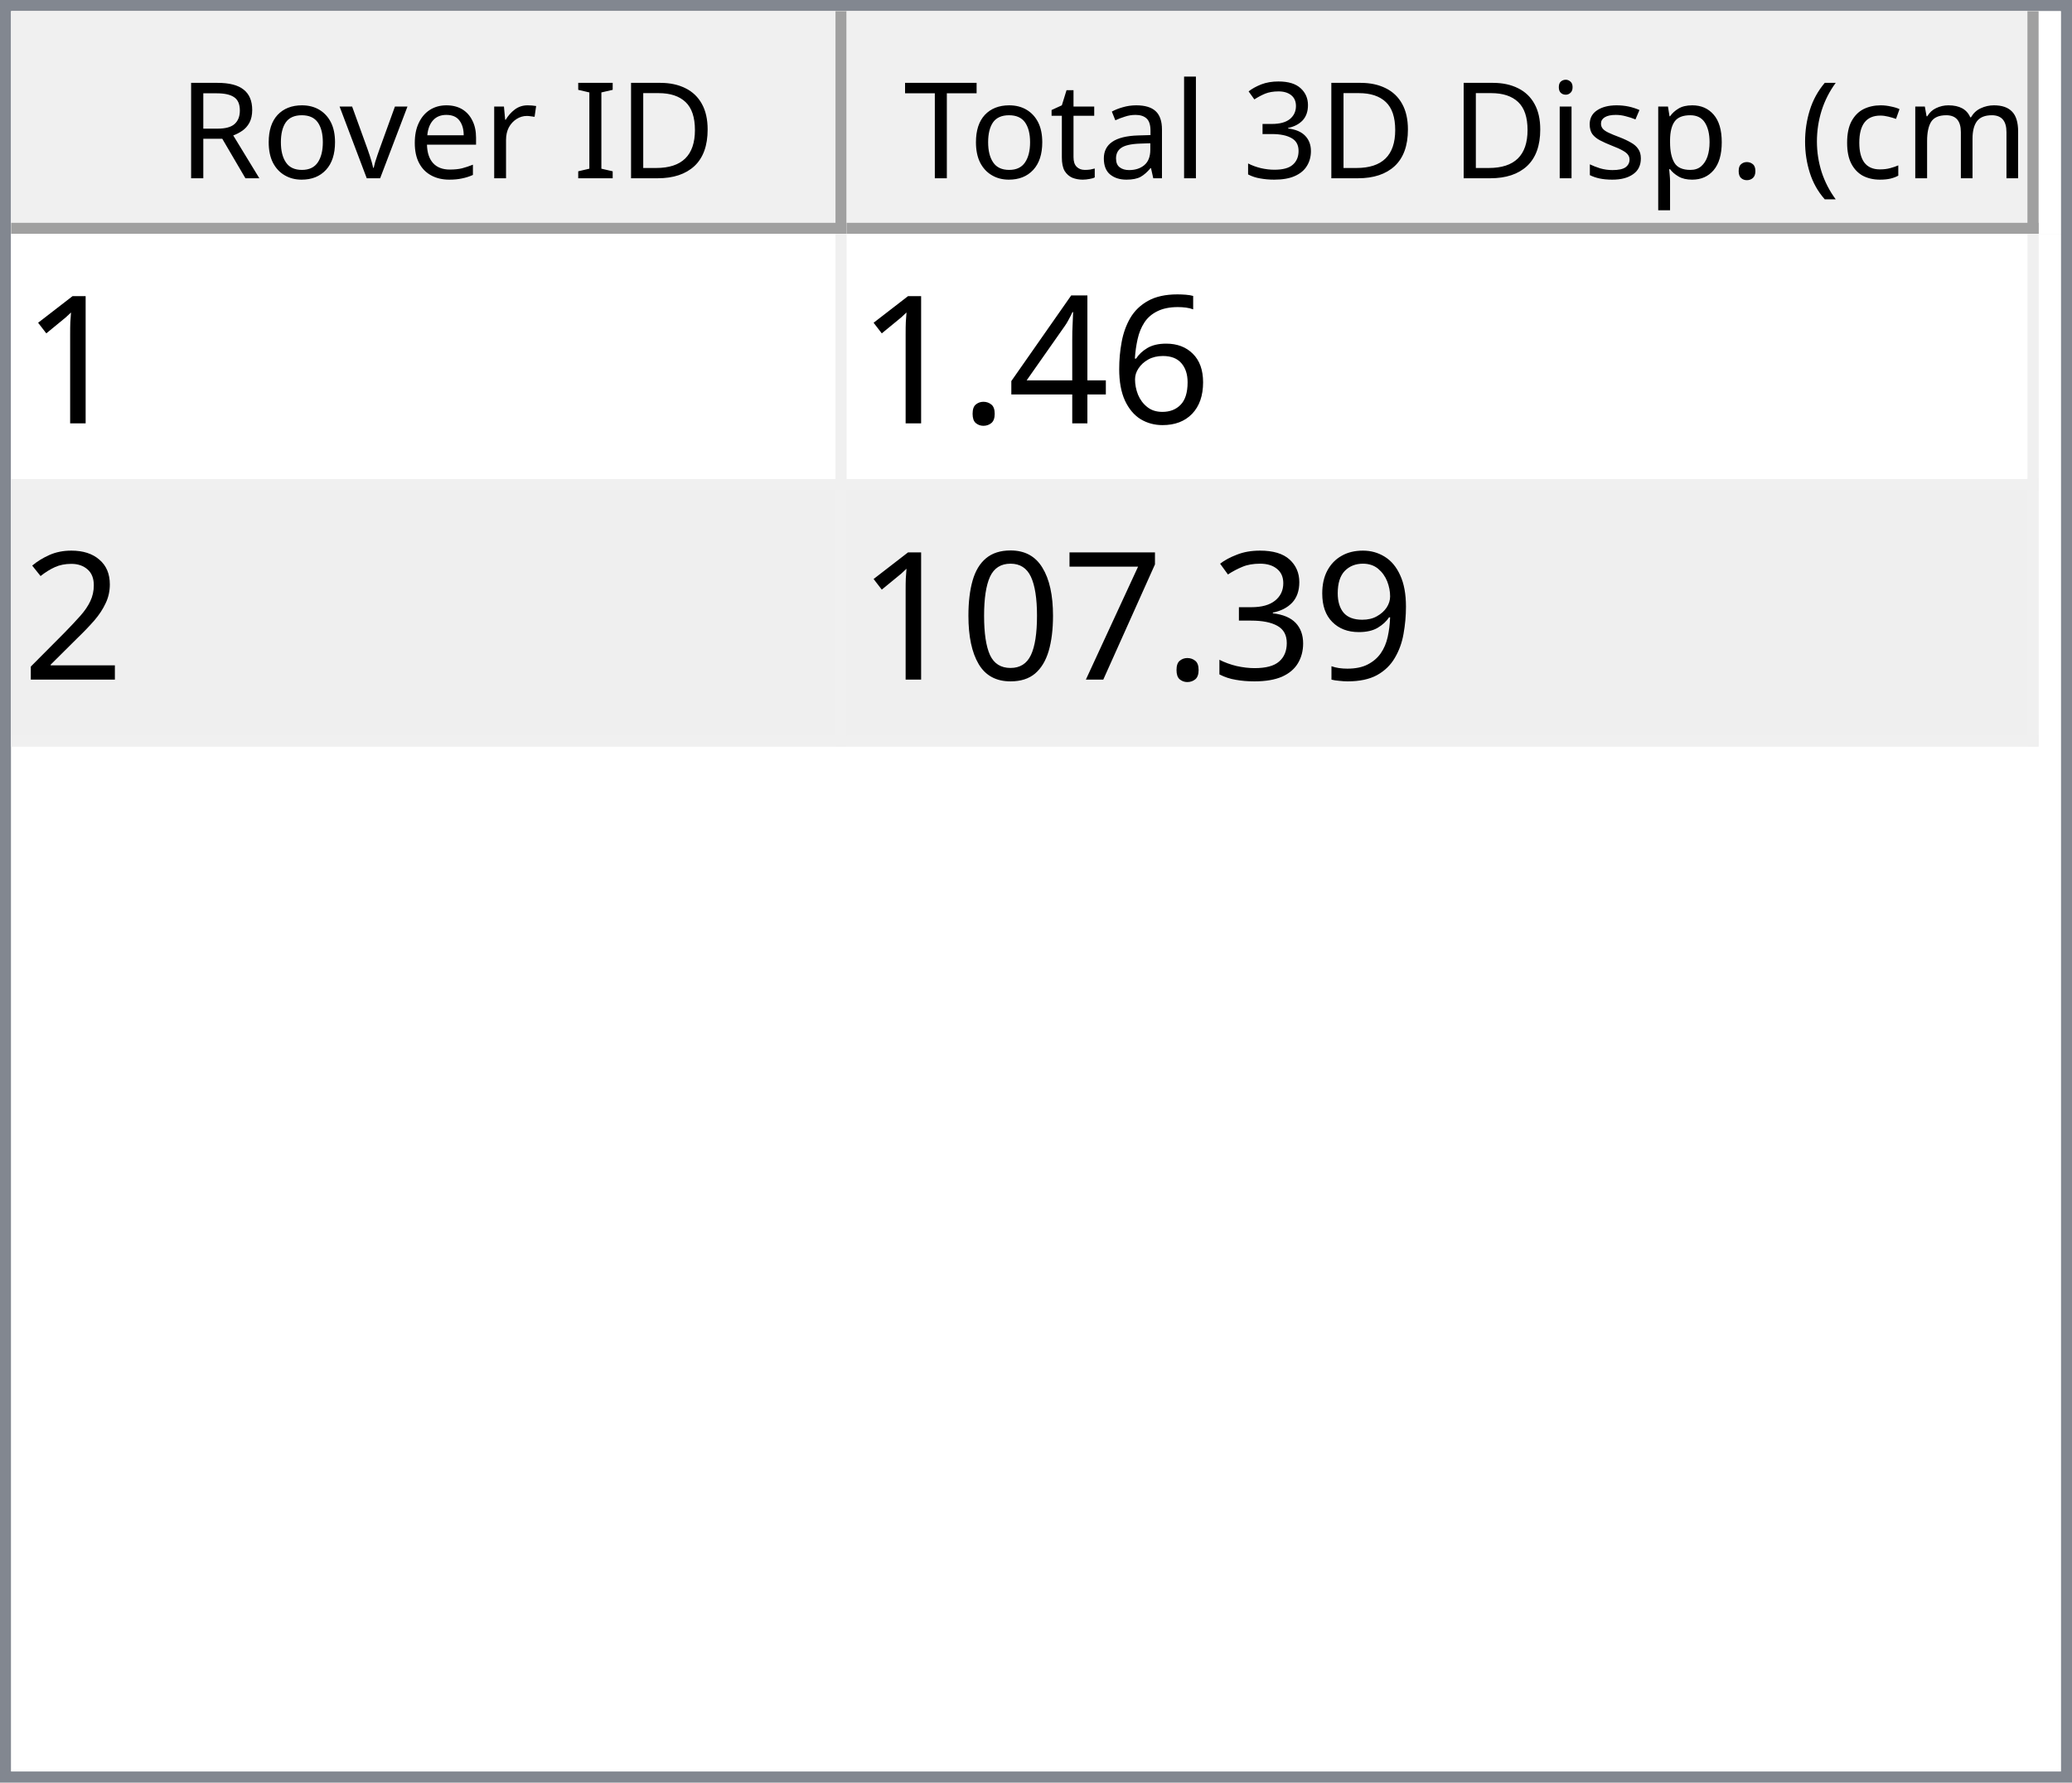
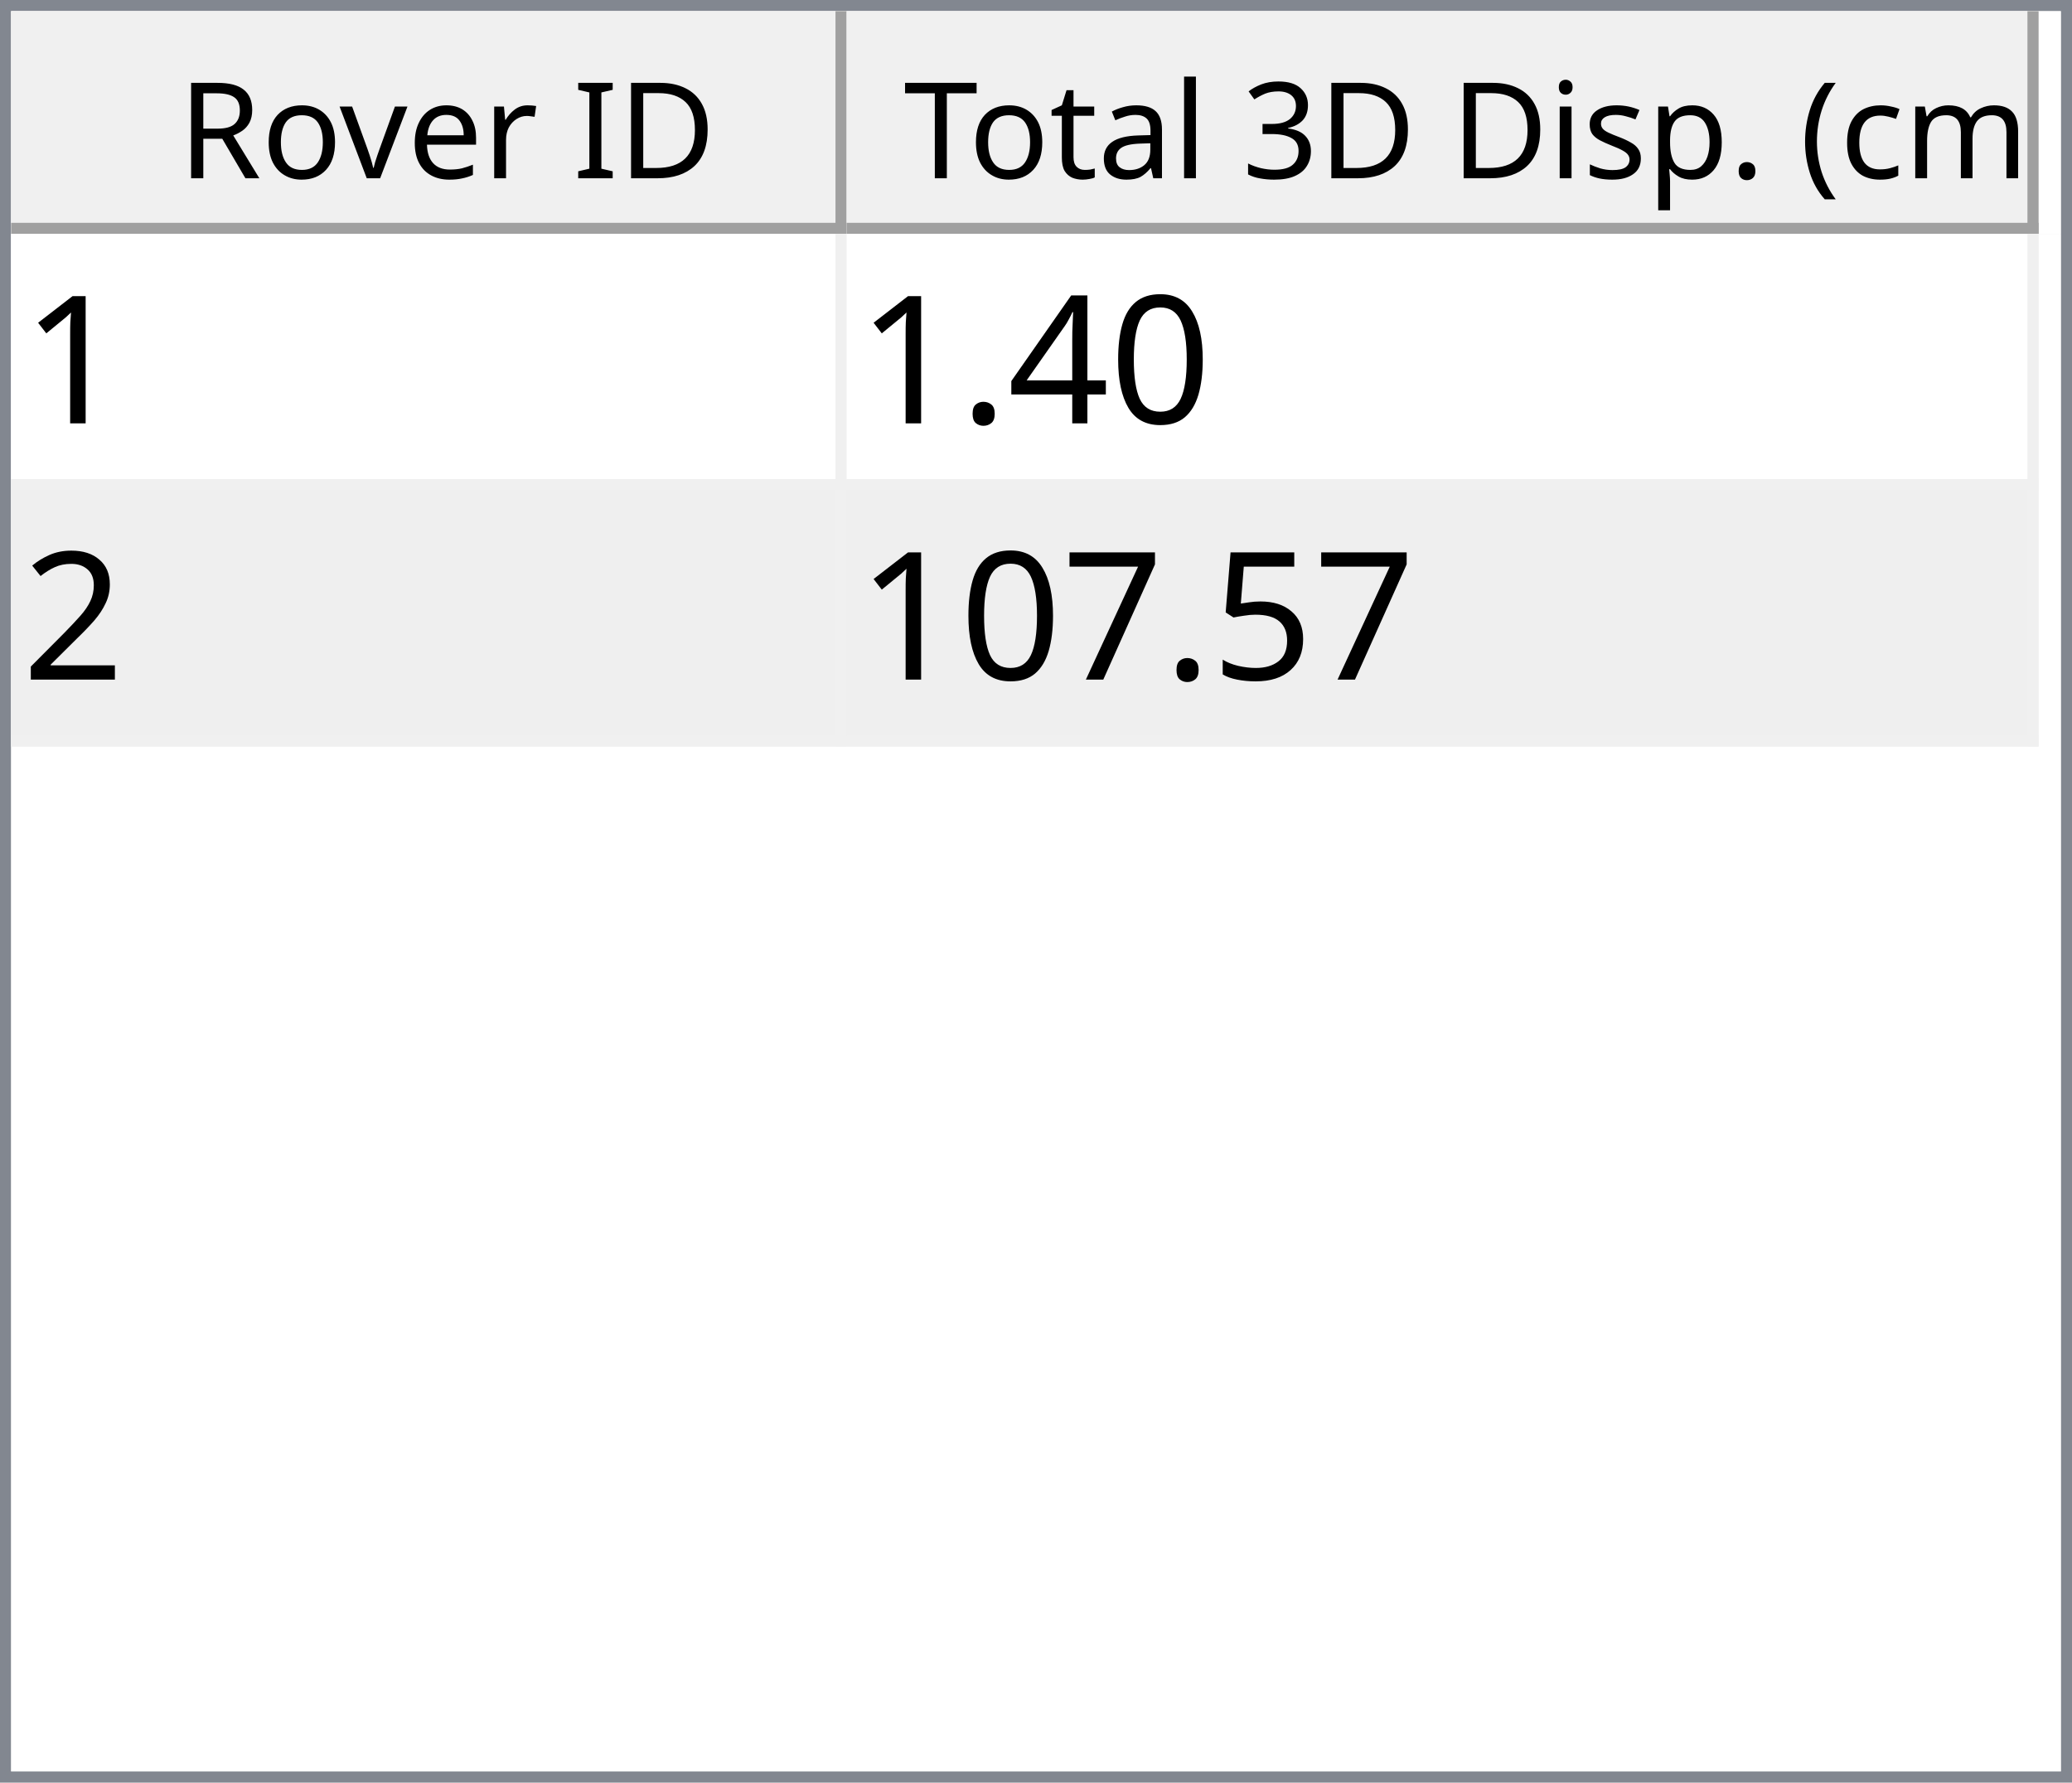
<svg xmlns="http://www.w3.org/2000/svg" style="fill-opacity:1; color-rendering:auto; color-interpolation:auto; text-rendering:auto; stroke:black; stroke-linecap:square; stroke-miterlimit:10; shape-rendering:auto; stroke-opacity:1; fill:black; stroke-dasharray:none; font-weight:normal; stroke-width:1; font-family:'Dialog'; font-style:normal; stroke-linejoin:miter; font-size:12px; stroke-dashoffset:0; image-rendering:auto;" width="186" height="160">
  <defs id="genericDefs" />
  <g>
    <defs id="defs1">
      <clipPath clipPathUnits="userSpaceOnUse" id="clipPath1">
        <path d="M0 0 L186 0 L186 160 L0 160 L0 0 Z" />
      </clipPath>
      <clipPath clipPathUnits="userSpaceOnUse" id="clipPath2">
        <path d="M0 0 L0 160 L186 160 L186 0 Z" />
      </clipPath>
      <clipPath clipPathUnits="userSpaceOnUse" id="clipPath3">
        <path d="M0 0 L0 20 L184 20 L184 0 Z" />
      </clipPath>
      <clipPath clipPathUnits="userSpaceOnUse" id="clipPath4">
        <path d="M0 0 L0 20 L75 20 L75 0 Z" />
      </clipPath>
      <clipPath clipPathUnits="userSpaceOnUse" id="clipPath5">
        <path d="M1 1 L1 19 L74 19 L74 1 Z" />
      </clipPath>
      <clipPath clipPathUnits="userSpaceOnUse" id="clipPath6">
        <path d="M0 0 L0 18 L73 18 L73 0 Z" />
      </clipPath>
      <clipPath clipPathUnits="userSpaceOnUse" id="clipPath7">
        <path d="M-0.5 -0.5 L-0.5 19.5 L74.5 19.5 L74.5 -0.5 Z" />
      </clipPath>
      <clipPath clipPathUnits="userSpaceOnUse" id="clipPath8">
        <path d="M0 0 L0 20 L107 20 L107 0 Z" />
      </clipPath>
      <clipPath clipPathUnits="userSpaceOnUse" id="clipPath9">
        <path d="M1 1 L1 19 L106 19 L106 1 Z" />
      </clipPath>
      <clipPath clipPathUnits="userSpaceOnUse" id="clipPath10">
        <path d="M0 0 L0 18 L105 18 L105 0 Z" />
      </clipPath>
      <clipPath clipPathUnits="userSpaceOnUse" id="clipPath11">
        <path d="M-0.5 -0.5 L-0.5 19.5 L106.5 19.5 L106.5 -0.5 Z" />
      </clipPath>
      <clipPath clipPathUnits="userSpaceOnUse" id="clipPath12">
        <path d="M0 0 L0 138 L184 138 L184 0 Z" />
      </clipPath>
      <clipPath clipPathUnits="userSpaceOnUse" id="clipPath13">
        <path d="M0 0 L0 46 L182 46 L182 0 Z" />
      </clipPath>
      <clipPath clipPathUnits="userSpaceOnUse" id="clipPath14">
        <path d="M-0.5 -0.5 L-0.5 45.5 L181.5 45.5 L181.5 -0.5 Z" />
      </clipPath>
      <clipPath clipPathUnits="userSpaceOnUse" id="clipPath15">
        <path d="M0 0 L0 22 L74 22 L74 0 Z" />
      </clipPath>
      <clipPath clipPathUnits="userSpaceOnUse" id="clipPath16">
        <path d="M0 0 L0 22 L106 22 L106 0 Z" />
      </clipPath>
      <font horiz-adv-x="64.551" id="font1">
        <font-face ascent="107.91" descent="25.098" units-per-em="100" style="font-style:normal; font-family:Segoe UI; font-weight:normal;" />
        <missing-glyph horiz-adv-x="64.551" d="M8.109 0 L8.109 68.266 L56.453 68.266 L56.453 0 L8.109 0 ZM15.328 7.234 L49.219 7.234 L49.219 61.031 L15.328 61.031 L15.328 7.234 Z" />
        <glyph unicode="D" horiz-adv-x="70.117" d="M9.188 0 L9.188 70.016 L28.516 70.016 Q65.531 70.016 65.531 35.891 Q65.531 19.672 55.25 9.836 Q44.969 0 27.734 0 L9.188 0 ZM17.391 62.594 L17.391 7.422 L27.828 7.422 Q41.609 7.422 49.273 14.797 Q56.938 22.172 56.938 35.688 Q56.938 62.594 28.328 62.594 L17.391 62.594 Z" />
        <glyph unicode="I" horiz-adv-x="26.611" d="M17.391 0 L9.188 0 L9.188 70.016 L17.391 70.016 L17.391 0 Z" />
        <glyph unicode=" " horiz-adv-x="27.393" d="" />
        <glyph unicode="r" horiz-adv-x="34.766" d="M34.188 41.891 Q32.078 43.5 28.125 43.5 Q23 43.5 19.555 38.672 Q16.109 33.844 16.109 25.484 L16.109 0 L8.109 0 L8.109 50 L16.109 50 L16.109 39.703 L16.312 39.703 Q18.016 44.969 21.531 47.922 Q25.047 50.875 29.391 50.875 Q32.516 50.875 34.188 50.203 L34.188 41.891 Z" />
        <glyph unicode="e" horiz-adv-x="52.295" d="M48.297 23 L12.984 23 Q13.188 14.656 17.484 10.109 Q21.781 5.562 29.297 5.562 Q37.75 5.562 44.828 11.141 L44.828 3.609 Q38.234 -1.172 27.391 -1.172 Q16.797 -1.172 10.742 5.641 Q4.688 12.453 4.688 24.812 Q4.688 36.469 11.305 43.82 Q17.922 51.172 27.734 51.172 Q37.547 51.172 42.922 44.828 Q48.297 38.484 48.297 27.203 L48.297 23 ZM40.094 29.781 Q40.047 36.719 36.75 40.578 Q33.453 44.438 27.594 44.438 Q21.922 44.438 17.969 40.383 Q14.016 36.328 13.094 29.781 L40.094 29.781 Z" />
        <glyph unicode="v" horiz-adv-x="47.9" d="M47.406 50 L27.484 0 L19.625 0 L0.688 50 L9.469 50 L22.172 13.672 Q23.578 9.672 23.922 6.688 L24.125 6.688 Q24.609 10.453 25.688 13.484 L38.969 50 L47.406 50 Z" />
        <glyph unicode="o" horiz-adv-x="58.594" d="M29 -1.172 Q17.922 -1.172 11.305 5.836 Q4.688 12.844 4.688 24.422 Q4.688 37.016 11.57 44.094 Q18.453 51.172 30.172 51.172 Q41.359 51.172 47.633 44.289 Q53.906 37.406 53.906 25.203 Q53.906 13.234 47.141 6.031 Q40.375 -1.172 29 -1.172 ZM29.594 44.438 Q21.875 44.438 17.383 39.188 Q12.891 33.938 12.891 24.703 Q12.891 15.828 17.43 10.695 Q21.969 5.562 29.594 5.562 Q37.359 5.562 41.531 10.594 Q45.703 15.625 45.703 24.906 Q45.703 34.281 41.531 39.359 Q37.359 44.438 29.594 44.438 Z" />
        <glyph unicode="R" horiz-adv-x="59.814" d="M59.375 0 L49.609 0 L37.891 19.625 Q36.281 22.359 34.766 24.289 Q33.25 26.219 31.664 27.438 Q30.078 28.656 28.25 29.219 Q26.422 29.781 24.125 29.781 L17.391 29.781 L17.391 0 L9.188 0 L9.188 70.016 L30.078 70.016 Q34.672 70.016 38.555 68.867 Q42.438 67.719 45.289 65.375 Q48.141 63.031 49.758 59.547 Q51.375 56.062 51.375 51.375 Q51.375 47.703 50.273 44.656 Q49.172 41.609 47.148 39.211 Q45.125 36.812 42.266 35.133 Q39.406 33.453 35.844 32.516 L35.844 32.328 Q37.594 31.547 38.891 30.547 Q40.188 29.547 41.359 28.18 Q42.531 26.812 43.68 25.078 Q44.828 23.344 46.234 21.047 L59.375 0 ZM17.391 62.594 L17.391 37.203 L28.516 37.203 Q31.594 37.203 34.203 38.133 Q36.812 39.062 38.719 40.797 Q40.625 42.531 41.703 45.047 Q42.781 47.562 42.781 50.688 Q42.781 56.297 39.141 59.445 Q35.5 62.594 28.609 62.594 L17.391 62.594 Z" />
        <glyph unicode=")" horiz-adv-x="30.176" d="M8.297 -15.922 L1.172 -15.922 Q16.406 2.344 16.406 26.812 Q16.406 51.469 1.078 70.016 L8.297 70.016 Q23.531 52.156 23.531 26.703 Q23.531 1.375 8.297 -15.922 Z" />
        <glyph unicode="m" horiz-adv-x="86.133" d="M79.109 0 L71.094 0 L71.094 28.719 Q71.094 37.016 68.531 40.727 Q65.969 44.438 59.906 44.438 Q54.781 44.438 51.195 39.75 Q47.609 35.062 47.609 28.516 L47.609 0 L39.594 0 L39.594 29.688 Q39.594 44.438 28.219 44.438 Q22.953 44.438 19.531 40.016 Q16.109 35.594 16.109 28.516 L16.109 0 L8.109 0 L8.109 50 L16.109 50 L16.109 42.094 L16.312 42.094 Q21.625 51.172 31.844 51.172 Q36.969 51.172 40.773 48.312 Q44.578 45.453 46 40.828 Q51.562 51.172 62.594 51.172 Q79.109 51.172 79.109 30.812 L79.109 0 Z" />
        <glyph unicode="c" horiz-adv-x="46.191" d="M42.188 2.297 Q36.422 -1.172 28.516 -1.172 Q17.828 -1.172 11.258 5.789 Q4.688 12.75 4.688 23.828 Q4.688 36.188 11.766 43.68 Q18.844 51.172 30.672 51.172 Q37.25 51.172 42.281 48.734 L42.281 40.531 Q36.719 44.438 30.375 44.438 Q22.703 44.438 17.797 38.945 Q12.891 33.453 12.891 24.516 Q12.891 15.719 17.508 10.641 Q22.125 5.562 29.891 5.562 Q36.422 5.562 42.188 9.906 L42.188 2.297 Z" />
        <glyph unicode="(" horiz-adv-x="30.176" d="M29.109 -15.922 L21.969 -15.922 Q6.844 1.375 6.844 26.703 Q6.844 52.156 21.969 70.016 L29.203 70.016 Q13.875 51.469 13.875 26.812 Q13.875 2.344 29.109 -15.922 Z" />
        <glyph unicode="." horiz-adv-x="21.68" d="M10.891 -1.078 Q8.641 -1.078 7.055 0.539 Q5.469 2.156 5.469 4.391 Q5.469 6.641 7.055 8.273 Q8.641 9.906 10.891 9.906 Q13.188 9.906 14.797 8.273 Q16.406 6.641 16.406 4.391 Q16.406 2.156 14.797 0.539 Q13.188 -1.078 10.891 -1.078 Z" />
        <glyph unicode="p" horiz-adv-x="58.789" d="M16.312 7.234 L16.109 7.234 L16.109 -23 L8.109 -23 L8.109 50 L16.109 50 L16.109 41.219 L16.312 41.219 Q22.219 51.172 33.594 51.172 Q43.266 51.172 48.688 44.461 Q54.109 37.75 54.109 26.469 Q54.109 13.922 48 6.375 Q41.891 -1.172 31.297 -1.172 Q21.578 -1.172 16.312 7.234 ZM16.109 27.391 L16.109 20.406 Q16.109 14.203 20.141 9.883 Q24.172 5.562 30.375 5.562 Q37.641 5.562 41.773 11.133 Q45.906 16.703 45.906 26.609 Q45.906 34.969 42.047 39.703 Q38.188 44.438 31.594 44.438 Q24.609 44.438 20.359 39.578 Q16.109 34.719 16.109 27.391 Z" />
        <glyph unicode="s" horiz-adv-x="42.432" d="M5.078 1.812 L5.078 10.406 Q11.625 5.562 19.484 5.562 Q30.031 5.562 30.031 12.594 Q30.031 14.594 29.125 15.992 Q28.219 17.391 26.68 18.461 Q25.141 19.531 23.07 20.383 Q21 21.234 18.609 22.172 Q15.281 23.484 12.766 24.828 Q10.25 26.172 8.57 27.859 Q6.891 29.547 6.031 31.695 Q5.172 33.844 5.172 36.719 Q5.172 40.234 6.789 42.945 Q8.406 45.656 11.086 47.484 Q13.766 49.312 17.211 50.242 Q20.656 51.172 24.312 51.172 Q30.812 51.172 35.938 48.922 L35.938 40.828 Q30.422 44.438 23.25 44.438 Q21 44.438 19.195 43.922 Q17.391 43.406 16.094 42.477 Q14.797 41.547 14.086 40.258 Q13.375 38.969 13.375 37.406 Q13.375 35.453 14.086 34.133 Q14.797 32.812 16.164 31.789 Q17.531 30.766 19.484 29.938 Q21.438 29.109 23.922 28.125 Q27.25 26.859 29.883 25.516 Q32.516 24.172 34.375 22.484 Q36.234 20.797 37.234 18.602 Q38.234 16.406 38.234 13.375 Q38.234 9.672 36.602 6.938 Q34.969 4.203 32.234 2.398 Q29.5 0.594 25.93 -0.289 Q22.359 -1.172 18.453 -1.172 Q10.75 -1.172 5.078 1.812 Z" />
        <glyph unicode="i" horiz-adv-x="24.219" d="M12.203 62.703 Q10.062 62.703 8.547 64.164 Q7.031 65.625 7.031 67.875 Q7.031 70.125 8.547 71.609 Q10.062 73.094 12.203 73.094 Q14.406 73.094 15.945 71.609 Q17.484 70.125 17.484 67.875 Q17.484 65.719 15.945 64.211 Q14.406 62.703 12.203 62.703 ZM16.109 0 L8.109 0 L8.109 50 L16.109 50 L16.109 0 Z" />
        <glyph unicode="3" horiz-adv-x="53.906" d="M46.531 19.828 Q46.531 15.094 44.75 11.211 Q42.969 7.328 39.719 4.57 Q36.469 1.812 31.93 0.297 Q27.391 -1.219 21.922 -1.219 Q11.922 -1.219 6 2.594 L6 11.188 Q13.094 5.609 22.219 5.609 Q25.875 5.609 28.828 6.539 Q31.781 7.469 33.906 9.227 Q36.031 10.984 37.18 13.477 Q38.328 15.969 38.328 19.094 Q38.328 32.812 18.797 32.812 L12.984 32.812 L12.984 39.594 L18.5 39.594 Q35.797 39.594 35.797 52.484 Q35.797 64.406 22.609 64.406 Q15.188 64.406 8.688 59.422 L8.688 67.188 Q15.375 71.188 24.609 71.188 Q29 71.188 32.57 69.969 Q36.141 68.75 38.68 66.555 Q41.219 64.359 42.609 61.281 Q44 58.203 44 54.5 Q44 40.672 30.031 36.719 L30.031 36.531 Q33.594 36.141 36.625 34.797 Q39.656 33.453 41.852 31.305 Q44.047 29.156 45.289 26.25 Q46.531 23.344 46.531 19.828 Z" />
        <glyph unicode="l" horiz-adv-x="24.219" d="M16.109 0 L8.109 0 L8.109 74.031 L16.109 74.031 L16.109 0 Z" />
        <glyph unicode="a" horiz-adv-x="50.879" d="M43.891 0 L35.891 0 L35.891 7.812 L35.688 7.812 Q30.469 -1.172 20.312 -1.172 Q12.844 -1.172 8.617 2.781 Q4.391 6.734 4.391 13.281 Q4.391 27.297 20.906 29.594 L35.891 31.688 Q35.891 44.438 25.594 44.438 Q16.547 44.438 9.281 38.281 L9.281 46.484 Q16.656 51.172 26.266 51.172 Q43.891 51.172 43.891 32.516 L43.891 0 ZM35.891 25.297 L23.828 23.641 Q18.266 22.859 15.43 20.875 Q12.594 18.891 12.594 13.875 Q12.594 10.203 15.211 7.883 Q17.828 5.562 22.172 5.562 Q28.125 5.562 32.008 9.742 Q35.891 13.922 35.891 20.312 L35.891 25.297 Z" />
        <glyph unicode="t" horiz-adv-x="33.887" d="M31.297 0.484 Q28.469 -1.078 23.828 -1.078 Q10.688 -1.078 10.688 13.578 L10.688 43.172 L2.094 43.172 L2.094 50 L10.688 50 L10.688 62.203 L18.703 64.797 L18.703 50 L31.297 50 L31.297 43.172 L18.703 43.172 L18.703 14.984 Q18.703 9.969 20.414 7.82 Q22.125 5.672 26.078 5.672 Q29.109 5.672 31.297 7.328 L31.297 0.484 Z" />
        <glyph unicode="T" horiz-adv-x="52.393" d="M50.594 62.594 L30.375 62.594 L30.375 0 L22.172 0 L22.172 62.594 L2 62.594 L2 70.016 L50.594 70.016 L50.594 62.594 Z" />
      </font>
      <font horiz-adv-x="75.0" id="font2">
        <font-face ascent="100.537" descent="21.973" units-per-em="100" style="font-style:normal; font-family:sans-serif; font-weight:normal;" />
        <missing-glyph horiz-adv-x="75.0" d="M12.5 0 L12.5 62.5 L62.5 62.5 L62.5 0 L12.5 0 ZM14.062 1.562 L60.938 1.562 L60.938 60.938 L14.062 60.938 L14.062 1.562 Z" />
        <glyph unicode="1" horiz-adv-x="55.615" d="M37.25 0 L28.469 0 L28.469 56 Q25.297 52.984 20.141 49.953 Q14.984 46.922 10.891 45.406 L10.891 53.906 Q18.266 57.375 23.781 62.305 Q29.297 67.234 31.594 71.875 L37.25 71.875 L37.25 0 Z" />
-         <glyph unicode="6" horiz-adv-x="55.615" d="M49.75 54.047 L41.016 53.375 Q39.844 58.547 37.703 60.891 Q34.125 64.656 28.906 64.656 Q24.703 64.656 21.531 62.312 Q17.391 59.281 14.992 53.469 Q12.594 47.656 12.5 36.922 Q15.672 41.75 20.266 44.094 Q24.859 46.438 29.891 46.438 Q38.672 46.438 44.852 39.969 Q51.031 33.5 51.031 23.25 Q51.031 16.5 48.125 10.719 Q45.219 4.938 40.141 1.859 Q35.062 -1.219 28.609 -1.219 Q17.625 -1.219 10.695 6.859 Q3.766 14.938 3.766 33.5 Q3.766 54.25 11.422 63.672 Q18.109 71.875 29.438 71.875 Q37.891 71.875 43.289 67.141 Q48.688 62.406 49.75 54.047 ZM13.875 23.188 Q13.875 18.656 15.797 14.508 Q17.719 10.359 21.188 8.18 Q24.656 6 28.469 6 Q34.031 6 38.039 10.492 Q42.047 14.984 42.047 22.703 Q42.047 30.125 38.086 34.398 Q34.125 38.672 28.125 38.672 Q22.172 38.672 18.023 34.398 Q13.875 30.125 13.875 23.188 Z" />
+         <glyph unicode="0" horiz-adv-x="55.615" d="M4.156 35.297 Q4.156 48 6.766 55.742 Q9.375 63.484 14.523 67.68 Q19.672 71.875 27.484 71.875 Q33.25 71.875 37.594 69.555 Q41.938 67.234 44.773 62.867 Q47.609 58.5 49.219 52.227 Q50.828 45.953 50.828 35.297 Q50.828 22.703 48.242 14.969 Q45.656 7.234 40.508 3.008 Q35.359 -1.219 27.484 -1.219 Q17.141 -1.219 11.234 6.203 Q4.156 15.141 4.156 35.297 ZM13.188 35.297 Q13.188 17.672 17.312 11.836 Q21.438 6 27.484 6 Q33.547 6 37.672 11.859 Q41.797 17.719 41.797 35.297 Q41.797 52.984 37.672 58.789 Q33.547 64.594 27.391 64.594 Q21.344 64.594 17.719 59.469 Q13.188 52.938 13.188 35.297 Z" />
        <glyph unicode="4" horiz-adv-x="55.615" d="M32.328 0 L32.328 17.141 L1.266 17.141 L1.266 25.203 L33.938 71.578 L41.109 71.578 L41.109 25.203 L50.781 25.203 L50.781 17.141 L41.109 17.141 L41.109 0 L32.328 0 ZM32.328 25.203 L32.328 57.469 L9.906 25.203 L32.328 25.203 Z" />
        <glyph unicode="." horiz-adv-x="27.783" d="M9.078 0 L9.078 10.016 L19.094 10.016 L19.094 0 L9.078 0 Z" />
        <glyph unicode="2" horiz-adv-x="55.615" d="M50.344 8.453 L50.344 0 L3.031 0 Q2.938 3.172 4.047 6.109 Q5.859 10.938 9.836 15.625 Q13.812 20.312 21.344 26.469 Q33.016 36.031 37.117 41.625 Q41.219 47.219 41.219 52.203 Q41.219 57.422 37.477 61.008 Q33.734 64.594 27.734 64.594 Q21.391 64.594 17.578 60.789 Q13.766 56.984 13.719 50.25 L4.688 51.172 Q5.609 61.281 11.664 66.578 Q17.719 71.875 27.938 71.875 Q38.234 71.875 44.242 66.164 Q50.25 60.453 50.25 52 Q50.25 47.703 48.492 43.555 Q46.734 39.406 42.656 34.812 Q38.578 30.219 29.109 22.219 Q21.188 15.578 18.945 13.211 Q16.703 10.844 15.234 8.453 L50.344 8.453 Z" />
-         <glyph unicode="9" horiz-adv-x="55.615" d="M5.469 16.547 L13.922 17.328 Q14.984 11.375 18.016 8.688 Q21.047 6 25.781 6 Q29.828 6 32.883 7.859 Q35.938 9.719 37.891 12.82 Q39.844 15.922 41.164 21.195 Q42.484 26.469 42.484 31.938 Q42.484 32.516 42.438 33.688 Q39.797 29.5 35.234 26.883 Q30.672 24.266 25.344 24.266 Q16.453 24.266 10.305 30.711 Q4.156 37.156 4.156 47.703 Q4.156 58.594 10.578 65.234 Q17 71.875 26.656 71.875 Q33.641 71.875 39.43 68.117 Q45.219 64.359 48.219 57.398 Q51.219 50.438 51.219 37.25 Q51.219 23.531 48.242 15.406 Q45.266 7.281 39.383 3.031 Q33.5 -1.219 25.594 -1.219 Q17.188 -1.219 11.867 3.445 Q6.547 8.109 5.469 16.547 ZM41.453 48.141 Q41.453 55.719 37.43 60.156 Q33.406 64.594 27.734 64.594 Q21.875 64.594 17.531 59.812 Q13.188 55.031 13.188 47.406 Q13.188 40.578 17.312 36.305 Q21.438 32.031 27.484 32.031 Q33.594 32.031 37.523 36.305 Q41.453 40.578 41.453 48.141 Z" />
-         <glyph unicode="3" horiz-adv-x="55.615" d="M4.203 18.891 L12.984 20.062 Q14.5 12.594 18.141 9.297 Q21.781 6 27 6 Q33.203 6 37.477 10.297 Q41.75 14.594 41.75 20.953 Q41.75 27 37.797 30.93 Q33.844 34.859 27.734 34.859 Q25.25 34.859 21.531 33.891 L22.516 41.609 Q23.391 41.5 23.922 41.5 Q29.547 41.5 34.039 44.43 Q38.531 47.359 38.531 53.469 Q38.531 58.297 35.258 61.477 Q31.984 64.656 26.812 64.656 Q21.688 64.656 18.266 61.43 Q14.844 58.203 13.875 51.766 L5.078 53.328 Q6.688 62.156 12.398 67.016 Q18.109 71.875 26.609 71.875 Q32.469 71.875 37.398 69.359 Q42.328 66.844 44.945 62.5 Q47.562 58.156 47.562 53.266 Q47.562 48.641 45.07 44.828 Q42.578 41.016 37.703 38.766 Q44.047 37.312 47.562 32.695 Q51.078 28.078 51.078 21.141 Q51.078 11.766 44.242 5.25 Q37.406 -1.266 26.953 -1.266 Q17.531 -1.266 11.305 4.352 Q5.078 9.969 4.203 18.891 Z" />
+         <glyph unicode="5" horiz-adv-x="55.615" d="M4.156 18.75 L13.375 19.531 Q14.406 12.797 18.141 9.398 Q21.875 6 27.156 6 Q33.5 6 37.891 10.789 Q42.281 15.578 42.281 23.484 Q42.281 31 38.062 35.352 Q33.844 39.703 27 39.703 Q22.75 39.703 19.336 37.773 Q15.922 35.844 13.969 32.766 L5.719 33.844 L12.641 70.609 L48.25 70.609 L48.25 62.203 L19.672 62.203 L15.828 42.969 Q22.266 47.469 29.344 47.469 Q38.719 47.469 45.164 40.969 Q51.609 34.469 51.609 24.266 Q51.609 14.547 45.953 7.469 Q39.062 -1.219 27.156 -1.219 Q17.391 -1.219 11.211 4.25 Q5.031 9.719 4.156 18.75 Z" />
        <glyph unicode="7" horiz-adv-x="55.615" d="M4.734 62.203 L4.734 70.656 L51.078 70.656 L51.078 63.812 Q44.234 56.547 37.523 44.484 Q30.812 32.422 27.156 19.672 Q24.516 10.688 23.781 0 L14.75 0 Q14.891 8.453 18.062 20.414 Q21.234 32.375 27.172 43.484 Q33.109 54.594 39.797 62.203 L4.734 62.203 Z" />
-         <glyph unicode="0" horiz-adv-x="55.615" d="M4.156 35.297 Q4.156 48 6.766 55.742 Q9.375 63.484 14.523 67.68 Q19.672 71.875 27.484 71.875 Q33.25 71.875 37.594 69.555 Q41.938 67.234 44.773 62.867 Q47.609 58.5 49.219 52.227 Q50.828 45.953 50.828 35.297 Q50.828 22.703 48.242 14.969 Q45.656 7.234 40.508 3.008 Q35.359 -1.219 27.484 -1.219 Q17.141 -1.219 11.234 6.203 Q4.156 15.141 4.156 35.297 ZM13.188 35.297 Q13.188 17.672 17.312 11.836 Q21.438 6 27.484 6 Q33.547 6 37.672 11.859 Q41.797 17.719 41.797 35.297 Q41.797 52.984 37.672 58.789 Q33.547 64.594 27.391 64.594 Q21.344 64.594 17.719 59.469 Q13.188 52.938 13.188 35.297 Z" />
      </font>
    </defs>
    <g style="fill:white; stroke:white;">
      <rect x="0" y="0" width="186" style="clip-path:url(#clipPath1); stroke:none;" height="160" />
    </g>
    <g style="fill:white; text-rendering:optimizeSpeed; color-rendering:optimizeSpeed; image-rendering:optimizeSpeed; shape-rendering:crispEdges; stroke:white; color-interpolation:sRGB;">
      <rect x="0" width="186" height="160" y="0" style="stroke:none;" />
      <path style="stroke:none;" d="M0 160 L186 160 L186 0 L0 0 Z" />
    </g>
    <g style="fill:rgb(240,240,240); font-family:'Segoe UI'; stroke:rgb(240,240,240);">
      <rect x="0" y="0" width="186" style="clip-path:url(#clipPath2); stroke:none;" height="160" />
    </g>
    <g style="fill:rgb(130,135,144); font-family:'Segoe UI'; stroke:rgb(130,135,144);">
      <path d="M0 0 L186 0 L186 160 L0 160 L0 0 ZM1 1 L185 1 L185 159 L1 159 L1 1 Z" style="fill-rule:evenodd; clip-path:url(#clipPath2); stroke:none;" />
    </g>
    <g style="fill:white; font-family:'Segoe UI'; stroke:white;" transform="translate(1,1)">
      <rect x="0" y="0" width="184" style="clip-path:url(#clipPath3); stroke:none;" height="20" />
    </g>
    <g style="fill:rgb(240,240,240); font-family:'Segoe UI'; stroke:rgb(240,240,240);" transform="translate(1,1)">
      <rect x="0" y="0" width="75" style="clip-path:url(#clipPath4); stroke:none;" height="20" />
    </g>
    <g style="font-family:'Segoe UI';" transform="translate(2,2)">
      <text x="14" xml:space="preserve" y="14" style="clip-path:url(#clipPath6); stroke:none;">Rover ID</text>
    </g>
    <g style="fill:rgb(160,160,160); font-family:'Segoe UI'; stroke:rgb(160,160,160); stroke-linejoin:bevel;" transform="translate(1.5,1.5)">
      <line x1="74" x2="74" y1="0" style="fill:none; clip-path:url(#clipPath7);" y2="19" />
    </g>
    <g style="fill:rgb(160,160,160); font-family:'Segoe UI'; stroke:rgb(160,160,160); stroke-linejoin:bevel;" transform="matrix(1,0,0,1,1,1) translate(0.5,0.5)">
      <line x1="0" x2="74" y1="19" style="fill:none; clip-path:url(#clipPath7);" y2="19" />
    </g>
    <g style="fill:rgb(240,240,240); font-family:'Segoe UI'; stroke:rgb(240,240,240);" transform="translate(76,1)">
      <rect x="0" y="0" width="107" style="clip-path:url(#clipPath8); stroke:none;" height="20" />
    </g>
    <g style="font-family:'Segoe UI';" transform="translate(77,2)">
      <text x="1" xml:space="preserve" y="14" style="clip-path:url(#clipPath10); stroke:none;"> Total 3D Disp. (cm)</text>
    </g>
    <g style="fill:rgb(160,160,160); font-family:'Segoe UI'; stroke:rgb(160,160,160); stroke-linejoin:bevel;" transform="translate(76.5,1.5)">
      <line x1="106" x2="106" y1="0" style="fill:none; clip-path:url(#clipPath11);" y2="19" />
    </g>
    <g style="fill:rgb(160,160,160); font-family:'Segoe UI'; stroke:rgb(160,160,160); stroke-linejoin:bevel;" transform="matrix(1,0,0,1,76,1) translate(0.5,0.5)">
      <line x1="0" x2="106" y1="19" style="fill:none; clip-path:url(#clipPath11);" y2="19" />
    </g>
    <g style="fill:white; font-family:'Segoe UI'; stroke:white;" transform="translate(1,21)">
      <rect x="0" y="0" width="184" style="clip-path:url(#clipPath12); stroke:none;" height="138" />
    </g>
    <g style="fill:rgb(240,240,240); font-size:16px; font-family:sans-serif; stroke:rgb(240,240,240);" transform="translate(1,21)">
      <rect x="0" y="0" width="182" style="clip-path:url(#clipPath13); stroke:none;" height="46" />
      <line transform="translate(0.5,0.5)" x1="0" x2="181" y1="22" style="clip-path:url(#clipPath14); fill:none; stroke-linejoin:bevel;" y2="22" />
    </g>
    <g transform="matrix(1,0,0,1,1,21) translate(0.5,0.5)" style="fill:rgb(240,240,240); font-size:16px; font-family:sans-serif; stroke:rgb(240,240,240); stroke-linejoin:bevel;">
      <line x1="0" x2="181" y1="45" style="fill:none; clip-path:url(#clipPath14);" y2="45" />
    </g>
    <g transform="matrix(1,0,0,1,1,21) translate(0.5,0.5)" style="fill:rgb(240,240,240); font-size:16px; font-family:sans-serif; stroke:rgb(240,240,240); stroke-linejoin:bevel;">
      <line x1="74" x2="74" y1="0" style="fill:none; clip-path:url(#clipPath14);" y2="45" />
    </g>
    <g transform="matrix(1,0,0,1,1,21) translate(0.5,0.5)" style="fill:rgb(240,240,240); font-size:16px; font-family:sans-serif; stroke:rgb(240,240,240); stroke-linejoin:bevel;">
      <line x1="181" x2="181" y1="0" style="fill:none; clip-path:url(#clipPath14);" y2="45" />
    </g>
    <g style="fill:white; font-size:16px; font-family:sans-serif; stroke:white;" transform="matrix(1,0,0,1,1,21)">
      <rect x="0" y="0" width="74" style="clip-path:url(#clipPath15); stroke:none;" height="22" />
      <text x="1" y="17" style="fill:black; clip-path:url(#clipPath15); stroke:none;" xml:space="preserve">1</text>
    </g>
    <g style="fill:white; font-size:16px; font-family:sans-serif; stroke:white;" transform="matrix(1,0,0,1,1,21) translate(75,0)">
      <rect x="0" y="0" width="106" style="clip-path:url(#clipPath16); stroke:none;" height="22" />
-       <text x="1" y="17" style="fill:black; clip-path:url(#clipPath16); stroke:none;" xml:space="preserve">1.46</text>
+       <text x="1" y="17" style="fill:black; clip-path:url(#clipPath16); stroke:none;" xml:space="preserve">1.40</text>
    </g>
    <g style="fill:rgb(239,239,239); font-size:16px; font-family:sans-serif; stroke:rgb(239,239,239);" transform="matrix(1,0,0,1,1,21) translate(0,23)">
      <rect x="0" y="0" width="74" style="clip-path:url(#clipPath15); stroke:none;" height="22" />
      <text x="1" y="17" style="fill:black; clip-path:url(#clipPath15); stroke:none;" xml:space="preserve">2</text>
    </g>
    <g style="fill:rgb(239,239,239); font-size:16px; font-family:sans-serif; stroke:rgb(239,239,239);" transform="matrix(1,0,0,1,1,21) translate(75,23)">
      <rect x="0" y="0" width="106" style="clip-path:url(#clipPath16); stroke:none;" height="22" />
-       <text x="1" y="17" style="fill:black; clip-path:url(#clipPath16); stroke:none;" xml:space="preserve">107.39</text>
+       <text x="1" y="17" style="fill:black; clip-path:url(#clipPath16); stroke:none;" xml:space="preserve">107.57</text>
    </g>
  </g>
</svg>
